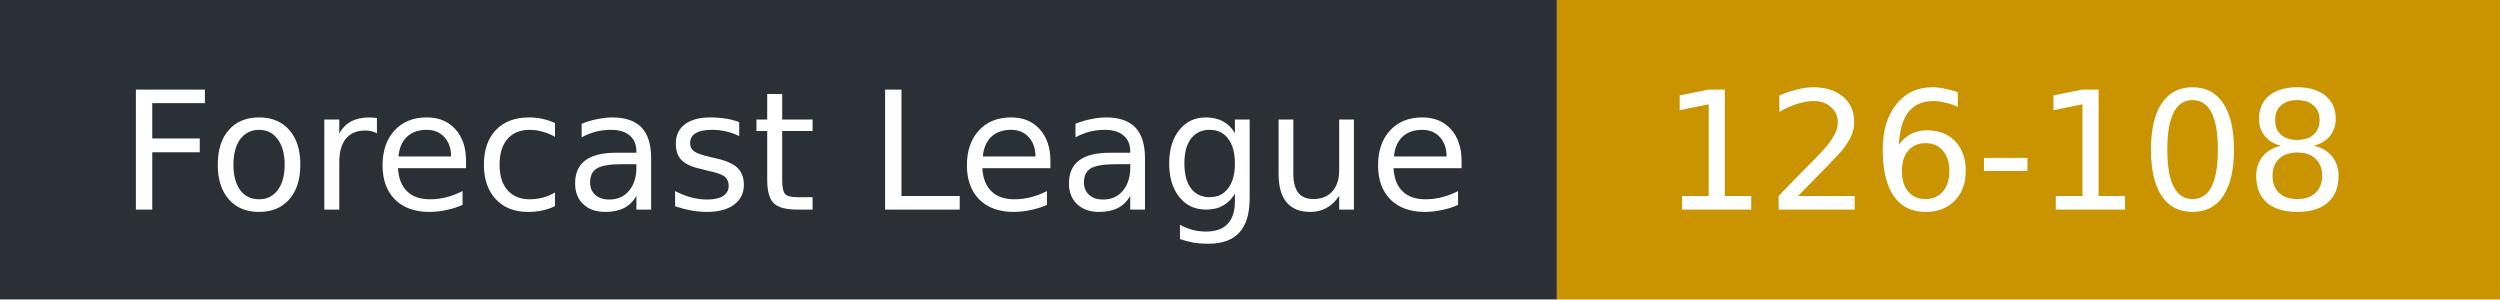
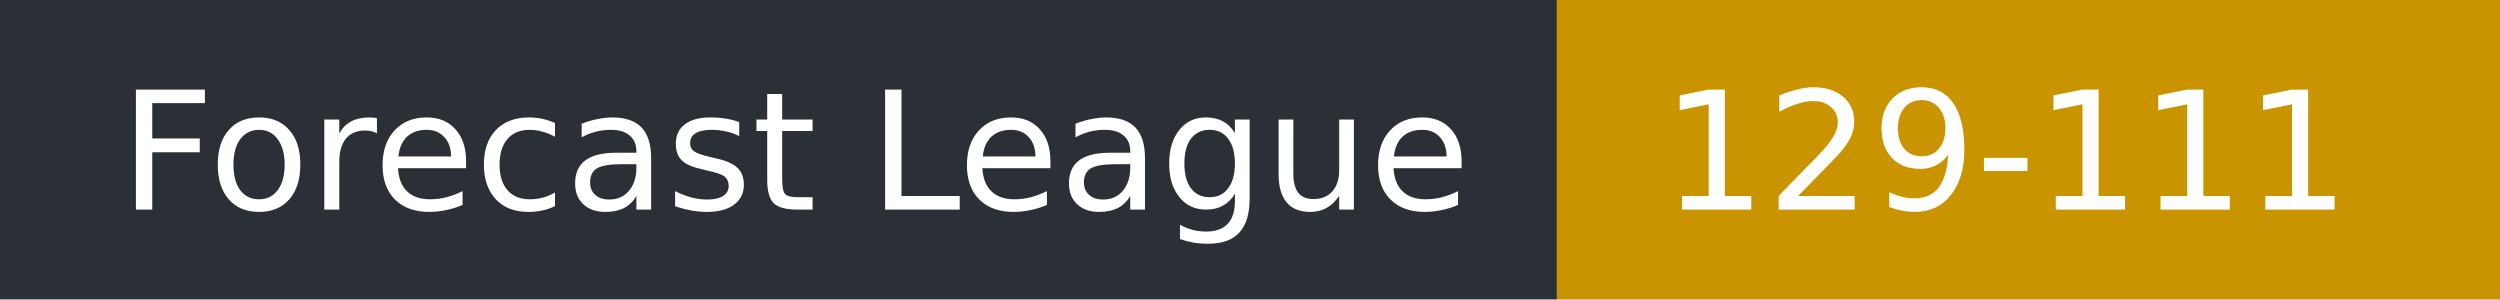
- <svg xmlns="http://www.w3.org/2000/svg" width="167" height="20" role="img" aria-label="Forecast League: 126-108">
+ <svg xmlns="http://www.w3.org/2000/svg" width="167" height="20" role="img" aria-label="Forecast League: 129-111">
  <rect width="104" height="20" fill="#2b2f36" />
  <rect x="104" width="63" height="20" fill="#c99400" />
  <g fill="#fff" font-family="Verdana,DejaVu Sans,sans-serif" font-size="11">
    <text x="8" y="14">Forecast League</text>
-     <text x="111" y="14">126-108</text>
+     <text x="111" y="14">129-111</text>
  </g>
</svg>
